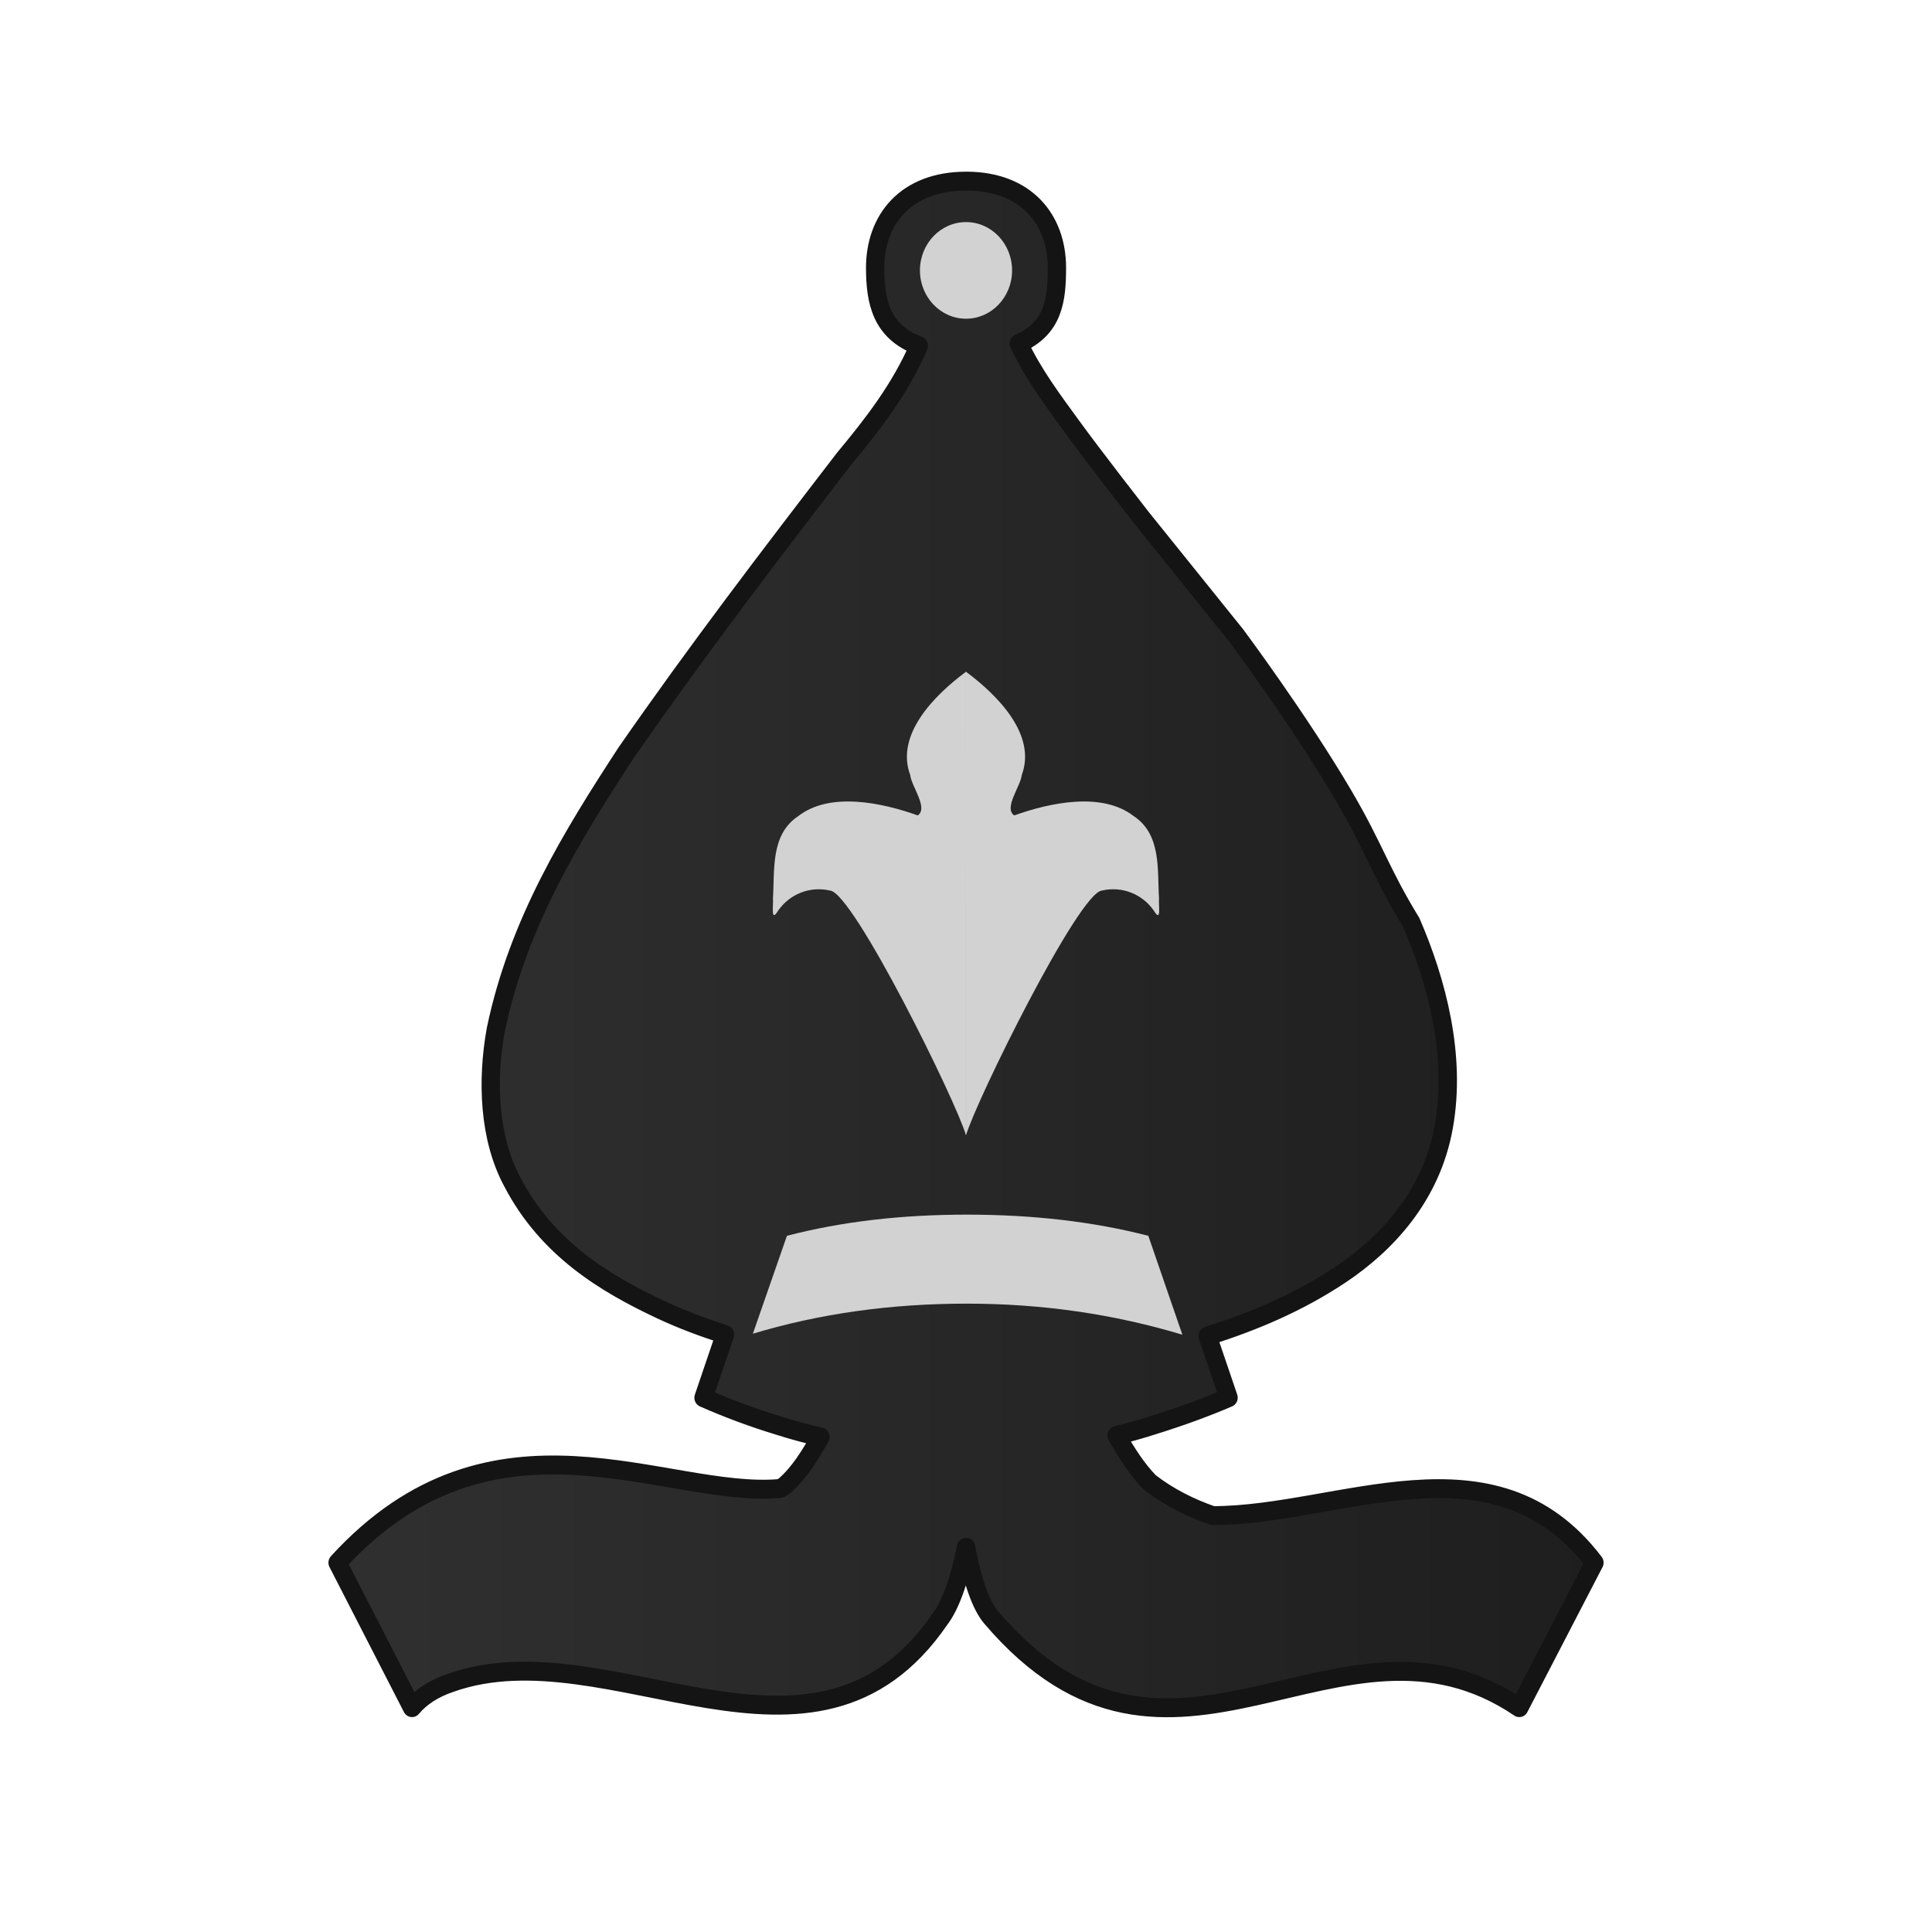
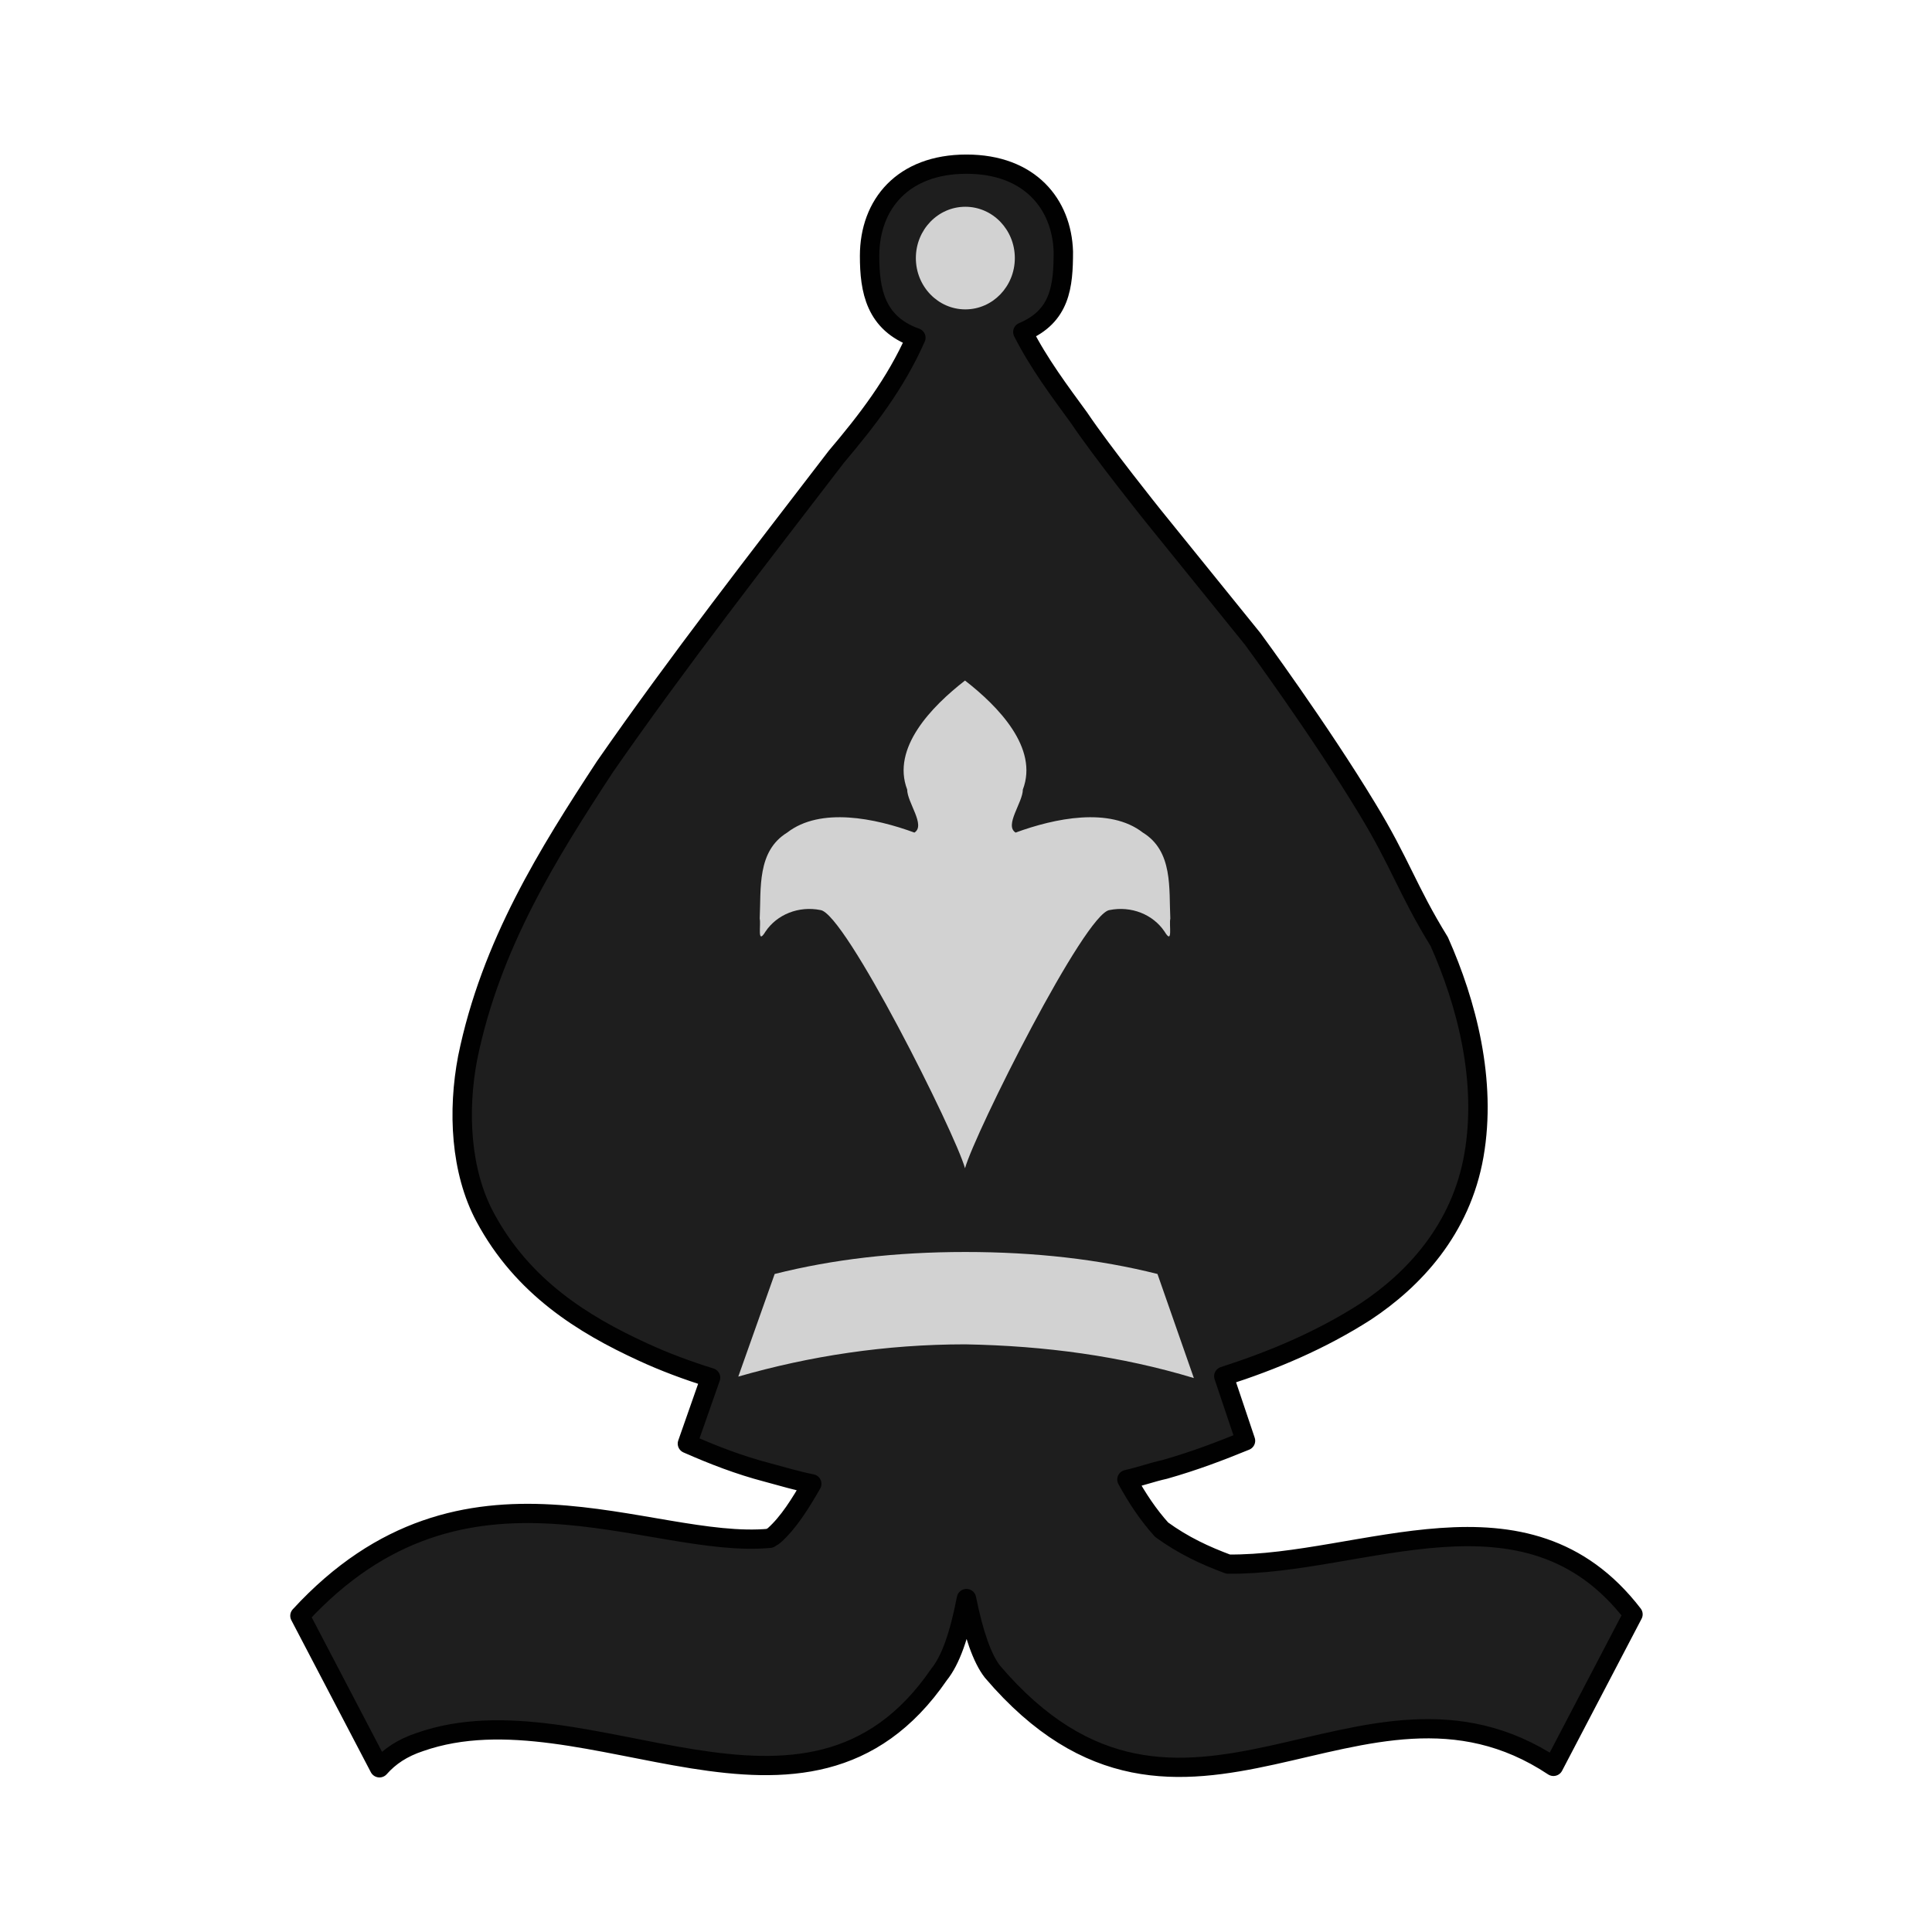
- <svg xmlns="http://www.w3.org/2000/svg" xmlns:xlink="http://www.w3.org/1999/xlink" clip-rule="evenodd" fill-rule="evenodd" height="50mm" image-rendering="optimizeQuality" shape-rendering="geometricPrecision" text-rendering="geometricPrecision" viewBox="0 0 50 50" width="50mm" version="1.1" id="svg11">
-   <defs id="defs15">
-     <clipPath clipPathUnits="userSpaceOnUse" id="clipPath1360">
-       <path style="fill:none;stroke:#000000;stroke-width:0.265px;stroke-linecap:butt;stroke-linejoin:miter;stroke-opacity:1" d="m 293.823,121.23 c 3.657,1.322 5.159,5.849 4.109,9.38 1.204,4.042 4.334,7.922 3.042,12.356 -0.903,3.716 -4.803,6.563 -4,10.675 1.177,3.374 5.295,4.622 6.253,8.166 0.393,3.399 4.222,4.107 7.021,3.436 2.38,-0.765 5.571,0.33 7.258,-1.986 1.965,-3.021 1.668,-6.821 1.957,-10.273 0.178,-8.2 -1.466,-16.787 -6.332,-23.542 -2.898,-3.428 -6.726,-6.267 -11.045,-7.583 -2.693,-0.695 -5.501,-0.731 -8.263,-0.63 z" id="path1362" />
-     </clipPath>
-     <clipPath clipPathUnits="userSpaceOnUse" id="clipPath1360-1">
-       <path style="fill:none;stroke:#000000;stroke-width:0.265px;stroke-linecap:butt;stroke-linejoin:miter;stroke-opacity:1" d="m 293.823,121.23 c 3.657,1.322 5.159,5.849 4.109,9.38 1.204,4.042 4.334,7.922 3.042,12.356 -0.903,3.716 -4.803,6.563 -4,10.675 1.177,3.374 5.295,4.622 6.253,8.166 0.393,3.399 4.222,4.107 7.021,3.436 2.38,-0.765 5.571,0.33 7.258,-1.986 1.965,-3.021 1.668,-6.821 1.957,-10.273 0.178,-8.2 -1.466,-16.787 -6.332,-23.542 -2.898,-3.428 -6.726,-6.267 -11.045,-7.583 -2.693,-0.695 -5.501,-0.731 -8.263,-0.63 z" id="path1362-8" />
-     </clipPath>
-     <clipPath clipPathUnits="userSpaceOnUse" id="clipPath1360-13">
-       <path style="fill:none;stroke:#000000;stroke-width:0.265px;stroke-linecap:butt;stroke-linejoin:miter;stroke-opacity:1" d="m 293.823,121.23 c 3.657,1.322 5.159,5.849 4.109,9.38 1.204,4.042 4.334,7.922 3.042,12.356 -0.903,3.716 -4.803,6.563 -4,10.675 1.177,3.374 5.295,4.622 6.253,8.166 0.393,3.399 4.222,4.107 7.021,3.436 2.38,-0.765 5.571,0.33 7.258,-1.986 1.965,-3.021 1.668,-6.821 1.957,-10.273 0.178,-8.2 -1.466,-16.787 -6.332,-23.542 -2.898,-3.428 -6.726,-6.267 -11.045,-7.583 -2.693,-0.695 -5.501,-0.731 -8.263,-0.63 z" id="path1362-2" />
-     </clipPath>
-     <clipPath clipPathUnits="userSpaceOnUse" id="clipPath1360-9">
-       <path style="fill:none;stroke:#000000;stroke-width:0.265px;stroke-linecap:butt;stroke-linejoin:miter;stroke-opacity:1" d="m 293.823,121.23 c 3.657,1.322 5.159,5.849 4.109,9.38 1.204,4.042 4.334,7.922 3.042,12.356 -0.903,3.716 -4.803,6.563 -4,10.675 1.177,3.374 5.295,4.622 6.253,8.166 0.393,3.399 4.222,4.107 7.021,3.436 2.38,-0.765 5.571,0.33 7.258,-1.986 1.965,-3.021 1.668,-6.821 1.957,-10.273 0.178,-8.2 -1.466,-16.787 -6.332,-23.542 -2.898,-3.428 -6.726,-6.267 -11.045,-7.583 -2.693,-0.695 -5.501,-0.731 -8.263,-0.63 z" id="path1362-3" />
-     </clipPath>
-     <linearGradient y2="-780.875" x2="72.695" y1="-780.875" x1="40.67" gradientTransform="matrix(1.094136,0,0,1.026617,-5.335864,20.78454)" gradientUnits="userSpaceOnUse" id="linearGradient856" xlink:href="#B" />
-     <linearGradient id="B">
-       <stop id="stop4250" offset="0" style="stop-color:#303030;stop-opacity:1" />
-       <stop id="stop4252" offset="1" style="stop-color:#1e1e1e;stop-opacity:1" />
+ <svg xmlns="http://www.w3.org/2000/svg" width="50mm" height="50mm" clip-rule="evenodd" fill-rule="evenodd" image-rendering="optimizeQuality" shape-rendering="geometricPrecision" text-rendering="geometricPrecision" version="1.1" viewBox="0 0 50 50">
+   <defs>
+     <linearGradient id="linearGradient3608" x1="2667.8" x2="2761.4" y1="-154.4" y2="-154.4" gradientTransform="matrix(.7588 0 0 -.7519 203.29 163.85)" gradientUnits="userSpaceOnUse">
+       <stop stop-color="#303030" offset="0" />
+       <stop stop-color="#1E1E1E" offset="1" />
    </linearGradient>
  </defs>
-   <linearGradient id="a" gradientUnits="userSpaceOnUse" x1="21.094" x2="77.669" y1="37.101" y2="37.469">
-     <stop offset="0" stop-color="#fff" id="stop2" />
-     <stop offset="1" stop-color="#fff" stop-opacity="0" id="stop4" />
-   </linearGradient>
-   <g style="shape-rendering:crispEdges" id="g2833" transform="matrix(0.264642,0,0,0.2645342,-932.841,78.87109)">
-     <g transform="matrix(3.58026,0,0,3.699725,3529.878,-298.2409)" id="g2373" style="clip-rule:evenodd;fill-rule:evenodd;image-rendering:optimizeQuality;shape-rendering:geometricPrecision;text-rendering:geometricPrecision">
-       <g id="g1710" transform="translate(-31.68259,805.8746)">
-         <g id="g4483-6">
-           <path style="clip-rule:evenodd;opacity:1;fill:url(#linearGradient856);fill-opacity:1;fill-rule:evenodd;stroke:#141414;stroke-width:0.5;stroke-linecap:round;stroke-linejoin:round;stroke-miterlimit:4;stroke-dasharray:none;stroke-dashoffset:1.852;stroke-opacity:1;paint-order:normal;image-rendering:optimizeQuality;shape-rendering:geometricPrecision;text-rendering:geometricPrecision" d="m 56.683,-801.06 c -1.653,2e-5 -2.482,1.025 -2.482,2.29 0.002,0.882 0.154,1.684 1.194,2.063 -0.516,1.159 -1.28,2.099 -2.04,2.985 -2.024,2.548 -4.043,5.106 -5.965,7.789 -1.456,2.165 -2.943,4.477 -3.551,7.313 -0.251,1.344 -0.192,2.861 0.447,4.014 0.954,1.78 2.544,2.698 4.06,3.388 0.575,0.261 1.162,0.471 1.754,0.655 l -0.587,1.673 c 0.666,0.285 1.345,0.528 2.033,0.731 0.391,0.121 0.777,0.223 1.16,0.306 -0.285,0.49 -0.585,0.961 -0.983,1.295 -0.036,0.024 -0.073,0.044 -0.11,0.067 -3.132,0.28 -7.839,-2.548 -12.095,1.962 l 2.033,3.834 c 0.25,-0.288 0.601,-0.509 1.06,-0.658 4.333,-1.485 9.923,3.17 13.357,-1.679 0.28,-0.354 0.522,-0.987 0.716,-1.901 0.179,0.914 0.408,1.531 0.679,1.844 4.93,5.615 9.496,-0.84 14.432,2.394 l 2.053,-3.834 c -2.747,-3.496 -6.967,-1.24 -10.429,-1.244 -0.595,-0.2 -1.172,-0.473 -1.715,-0.876 -0.352,-0.349 -0.637,-0.788 -0.908,-1.244 0.322,-0.075 0.648,-0.162 0.982,-0.266 0.766,-0.23 1.46,-0.477 2.076,-0.733 l -0.572,-1.629 c 1.255,-0.385 2.485,-0.884 3.647,-1.635 1.238,-0.804 2.471,-2.065 2.807,-3.916 0.341,-1.861 -0.186,-3.807 -0.892,-5.387 -0.829,-1.307 -1.007,-1.968 -1.845,-3.35 -1.213,-2 -2.943,-4.246 -2.943,-4.246 l -2.582,-3.106 c 0,0 -1.289,-1.599 -1.915,-2.434 -0.49,-0.654 -1.039,-1.355 -1.435,-2.172 0.957,-0.402 1.041,-1.17 1.042,-2.004 1.8e-4,-1.265 -0.829,-2.29 -2.482,-2.29 z" id="path2227" />
-           <g id="g1855" style="clip-rule:evenodd;fill:#d2d2d2;fill-opacity:1;fill-rule:evenodd;stroke:none;stroke-width:0.986;stroke-opacity:1;image-rendering:optimizeQuality;shape-rendering:geometricPrecision;text-rendering:geometricPrecision" transform="matrix(1.006717,0,0,1.022035,113.2131,-506.9806)">
-             <path id="path1058-0-0" d="m -50.283,-257.894 -0.924,-2.558 c -1.494,-0.368 -3.138,-0.548 -4.925,-0.548 -1.772,0 -3.401,0.18 -4.88,0.548 l -0.924,2.533 c 1.818,-0.523 3.754,-0.778 5.804,-0.778 2.027,0 3.972,0.265 5.849,0.804 z" style="fill:#d2d2d2;fill-opacity:1;stroke:none;stroke-width:0.986;stroke-opacity:1" />
-             <circle r="1.25" cy="-285.43" cx="-56.153" id="path1851" style="opacity:1;fill:#d2d2d2;fill-opacity:1;fill-rule:evenodd;stroke:none;stroke-width:0.592;stroke-linecap:square;stroke-linejoin:miter;stroke-miterlimit:4;stroke-dasharray:none;stroke-dashoffset:0;stroke-opacity:1;paint-order:markers fill stroke" />
-           </g>
-         </g>
-         <path d="m 56.683,-775.826 c -0.262,-0.891 -3.077,-6.421 -3.713,-6.475 -0.56,-0.125 -1.108,0.099 -1.418,0.53 -0.219,0.349 -0.122,-0.173 -0.143,-0.321 0.052,-0.746 -0.074,-1.689 0.695,-2.18 0.865,-0.648 2.289,-0.353 3.26,-0.016 0.297,-0.195 -0.173,-0.767 -0.205,-1.068 -0.409,-1.058 0.643,-2.099 1.523,-2.731 m 3.11e-4,12.261 c 0.262,-0.891 3.077,-6.421 3.712,-6.475 0.56,-0.125 1.108,0.099 1.418,0.53 0.219,0.349 0.122,-0.173 0.143,-0.321 -0.052,-0.746 0.074,-1.69 -0.695,-2.18 -0.865,-0.648 -2.289,-0.353 -3.26,-0.016 -0.297,-0.194 0.173,-0.767 0.205,-1.068 0.409,-1.058 -0.643,-2.099 -1.523,-2.731" id="path6-5" style="fill:#d2d2d2;fill-opacity:1;stroke-width:0.003" />
-       </g>
+   <g transform="matrix(.37417 0 0 .37122 -990.71 82.316)">
+     <path class="st43" d="m2714.6-210.3c-4.4 0-6.7 2.8-6.7 6.4 0 2.4 0.4 4.7 3.2 5.7-1.4 3.2-3.4 5.8-5.5 8.3-5.4 7.1-10.9 14.2-16 21.6-3.9 6-7.9 12.4-9.5 20.3-0.7 3.7-0.5 7.9 1.2 11.1 2.6 4.9 6.8 7.5 10.9 9.4 1.5 0.7 3.1 1.3 4.7 1.8l-1.6 4.6c1.8 0.8 3.6 1.5 5.5 2 1.1 0.3 2.1 0.6 3.1 0.8-0.8 1.4-1.6 2.7-2.6 3.6-0.1 0.1-0.2 0.1-0.3 0.2-8.4 0.8-21.1-7.1-32.5 5.4l5.5 10.6c0.7-0.8 1.6-1.4 2.8-1.8 11.6-4.1 26.7 8.8 35.9-4.7 0.8-1 1.4-2.7 1.9-5.3 0.5 2.5 1.1 4.2 1.8 5.1 13.2 15.6 25.5-2.3 38.8 6.6l5.5-10.6c-7.4-9.7-18.7-3.4-28-3.5-1.6-0.6-3.1-1.3-4.6-2.4-0.9-1-1.7-2.2-2.4-3.5 0.9-0.2 1.7-0.5 2.6-0.7 2.1-0.6 3.9-1.3 5.6-2l-1.5-4.5c3.4-1.1 6.7-2.5 9.8-4.5 3.3-2.2 6.6-5.7 7.5-10.9s-0.5-10.6-2.4-14.9c-2.2-3.6-2.7-5.5-5-9.3-3.3-5.5-7.9-11.8-7.9-11.8l-6.9-8.6s-3.5-4.4-5.1-6.8c-1.3-1.8-2.8-3.8-3.9-6 2.6-1.1 2.8-3.2 2.8-5.6-0.1-3.3-2.3-6.1-6.7-6.1z" fill="url(#linearGradient3608)" stroke="#010101" stroke-linecap="round" stroke-linejoin="round" stroke-width="1.342" />
+     <g transform="matrix(1.0067 0 0 1.022 113.21 -506.98)" fill="#d2d2d2" stroke-width=".71">
+       <path class="st1" d="m2599.7 373.1-2.5-7.1c-4-1-8.4-1.5-13.2-1.5s-9.1 0.5-13.1 1.5l-2.5 7c4.9-1.4 10.1-2.2 15.6-2.2 5.5 0.1 10.7 0.8 15.7 2.3z" />
+       <ellipse class="st1" cx="2584" cy="296.7" rx="3.4" ry="3.5" />
    </g>
+     <path class="st1" d="m2714.5-140.3c-0.7-2.5-8.3-17.8-10-18-1.5-0.3-3 0.3-3.8 1.5-0.6 1-0.3-0.5-0.4-0.9 0.1-2.1-0.2-4.7 1.9-6 2.3-1.8 6.1-1 8.8 0 0.8-0.5-0.5-2.1-0.5-3-1.1-2.9 1.7-5.8 4-7.6 2.3 1.8 5.1 4.7 4 7.6 0 0.9-1.3 2.5-0.5 3 2.7-1 6.5-1.8 8.8 0 2.1 1.3 1.8 3.9 1.9 6-0.1 0.4 0.2 1.9-0.4 0.9-0.8-1.2-2.3-1.8-3.8-1.5-1.7 0.2-9.3 15.5-10 18" fill="#d2d2d2" stroke-width=".71" />
  </g>
</svg>
